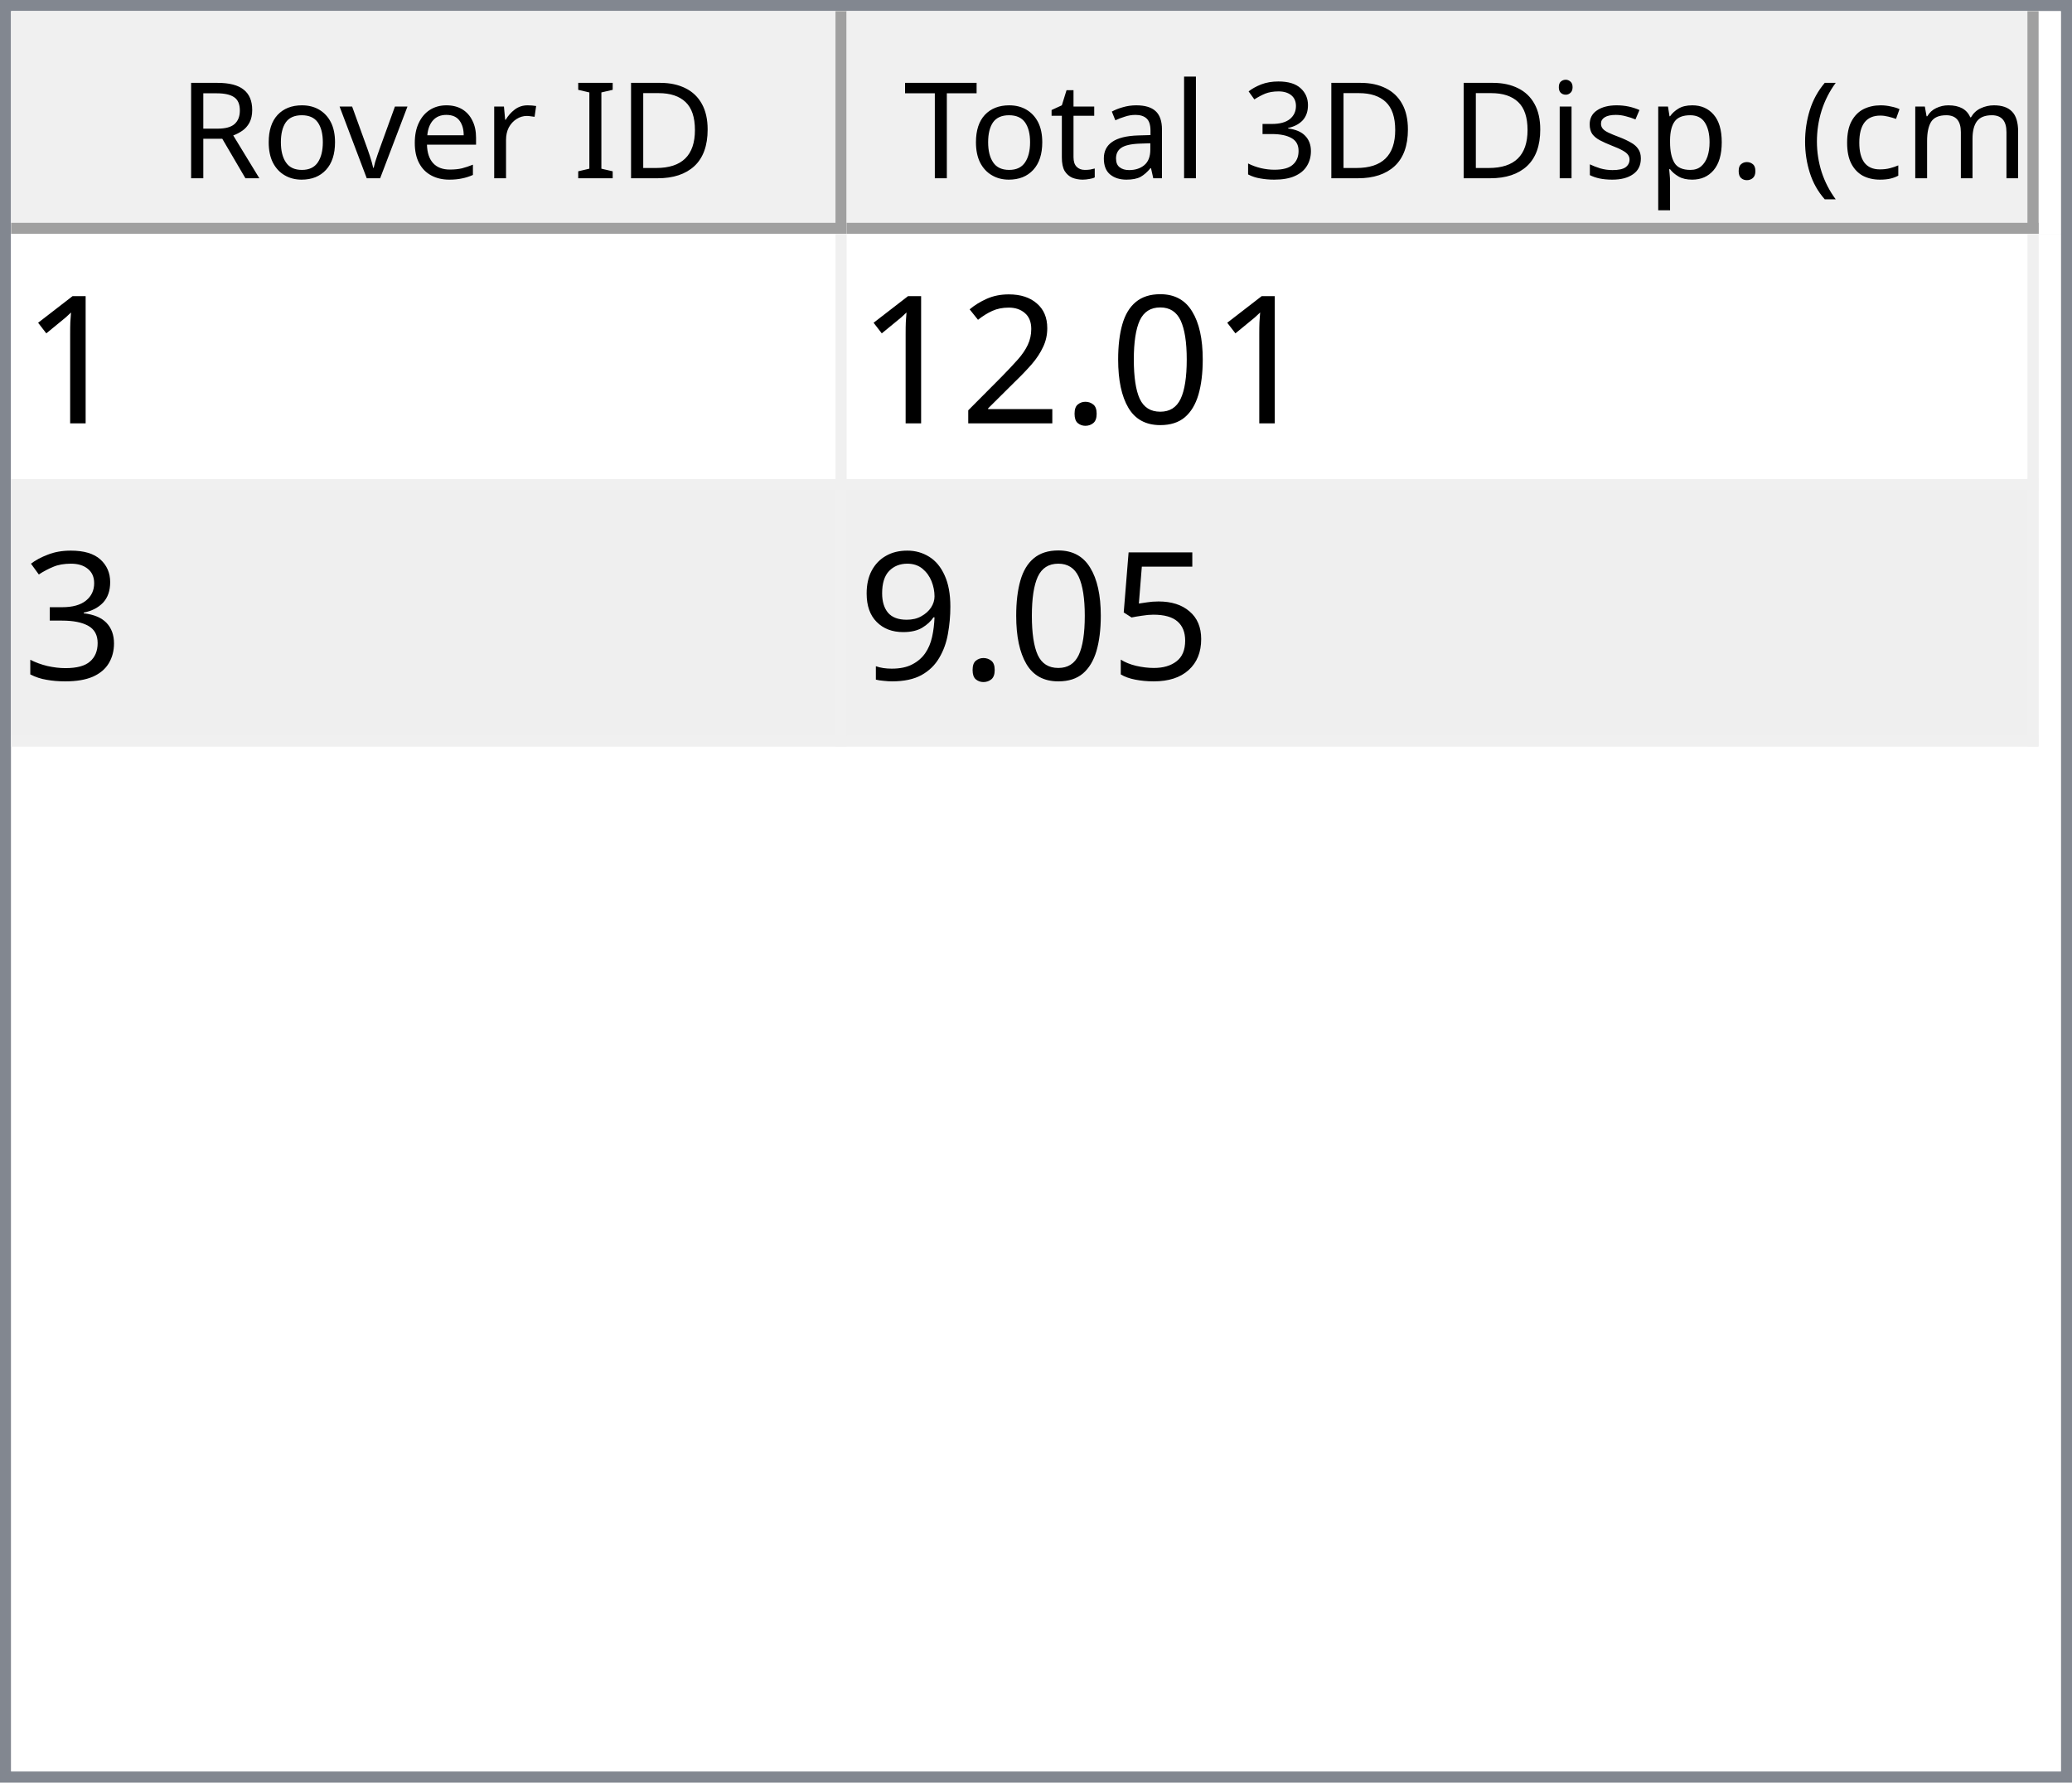
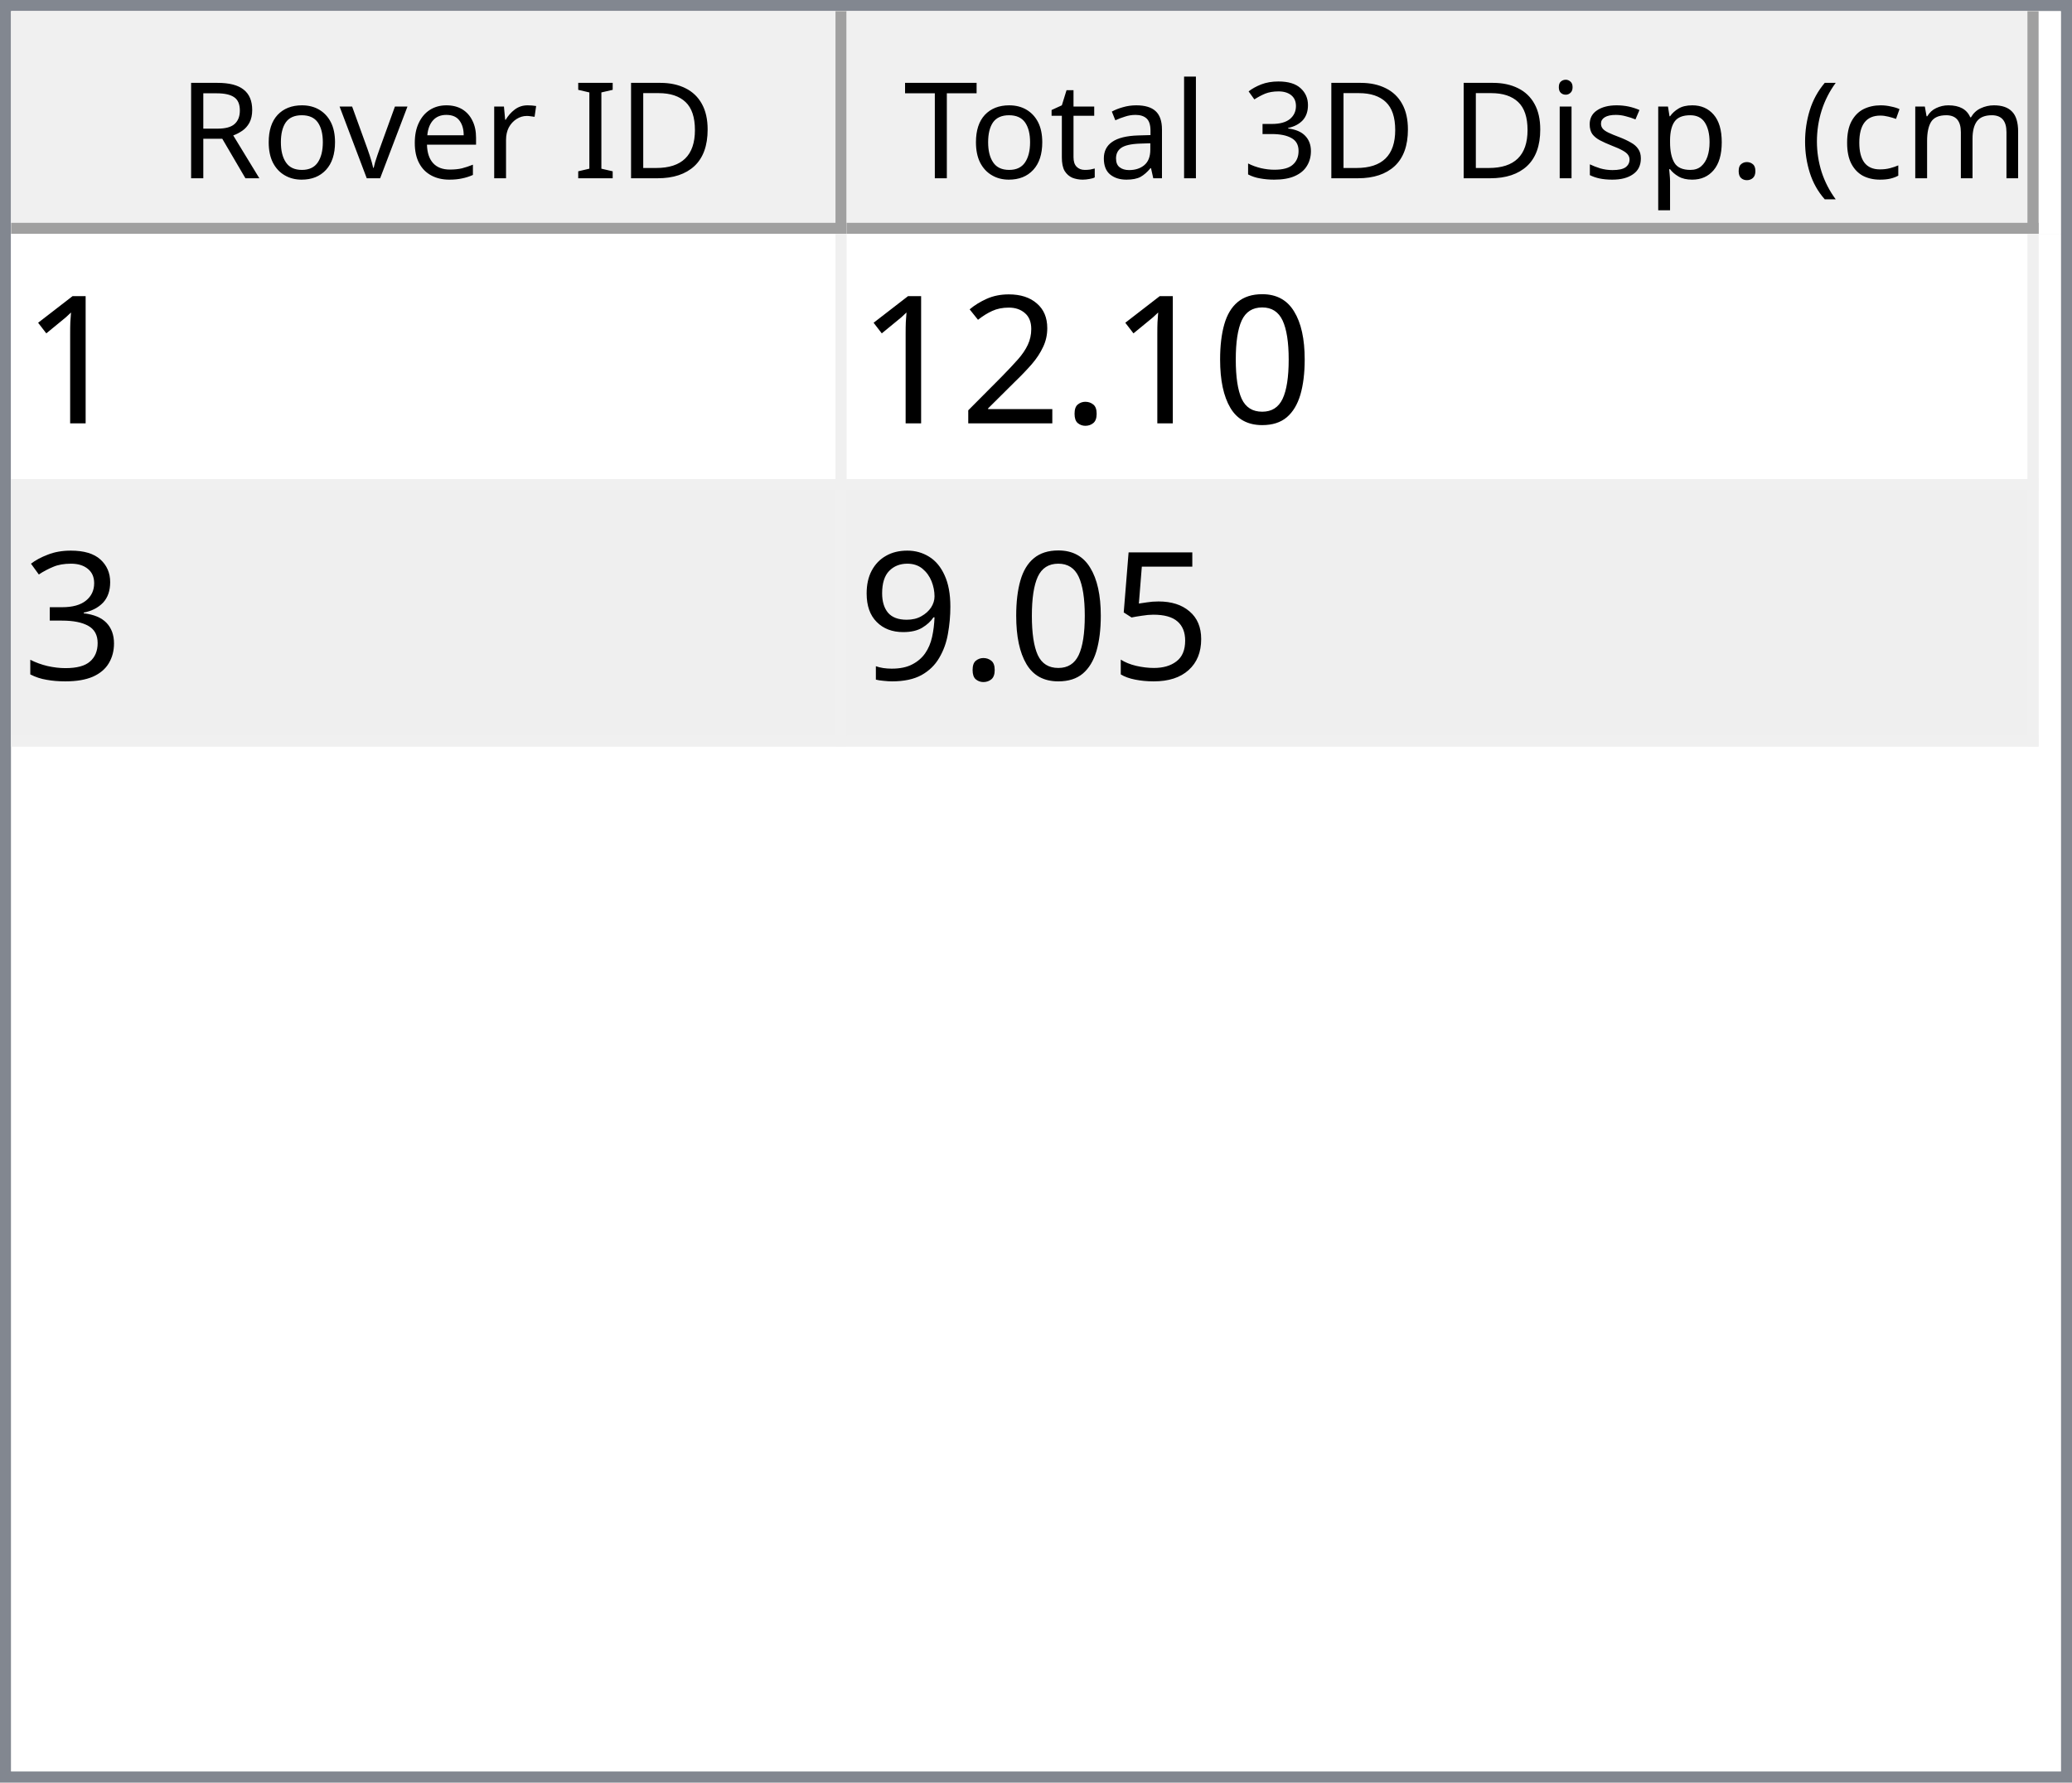
<svg xmlns="http://www.w3.org/2000/svg" style="fill-opacity:1; color-rendering:auto; color-interpolation:auto; text-rendering:auto; stroke:black; stroke-linecap:square; stroke-miterlimit:10; shape-rendering:auto; stroke-opacity:1; fill:black; stroke-dasharray:none; font-weight:normal; stroke-width:1; font-family:'Dialog'; font-style:normal; stroke-linejoin:miter; font-size:12px; stroke-dashoffset:0; image-rendering:auto;" width="186" height="160">
  <defs id="genericDefs" />
  <g>
    <defs id="defs1">
      <clipPath clipPathUnits="userSpaceOnUse" id="clipPath1">
        <path d="M0 0 L186 0 L186 160 L0 160 L0 0 Z" />
      </clipPath>
      <clipPath clipPathUnits="userSpaceOnUse" id="clipPath2">
        <path d="M0 0 L0 160 L186 160 L186 0 Z" />
      </clipPath>
      <clipPath clipPathUnits="userSpaceOnUse" id="clipPath3">
        <path d="M0 0 L0 20 L184 20 L184 0 Z" />
      </clipPath>
      <clipPath clipPathUnits="userSpaceOnUse" id="clipPath4">
        <path d="M0 0 L0 20 L75 20 L75 0 Z" />
      </clipPath>
      <clipPath clipPathUnits="userSpaceOnUse" id="clipPath5">
        <path d="M1 1 L1 19 L74 19 L74 1 Z" />
      </clipPath>
      <clipPath clipPathUnits="userSpaceOnUse" id="clipPath6">
        <path d="M0 0 L0 18 L73 18 L73 0 Z" />
      </clipPath>
      <clipPath clipPathUnits="userSpaceOnUse" id="clipPath7">
        <path d="M-0.5 -0.5 L-0.5 19.5 L74.5 19.5 L74.5 -0.5 Z" />
      </clipPath>
      <clipPath clipPathUnits="userSpaceOnUse" id="clipPath8">
        <path d="M0 0 L0 20 L107 20 L107 0 Z" />
      </clipPath>
      <clipPath clipPathUnits="userSpaceOnUse" id="clipPath9">
        <path d="M1 1 L1 19 L106 19 L106 1 Z" />
      </clipPath>
      <clipPath clipPathUnits="userSpaceOnUse" id="clipPath10">
        <path d="M0 0 L0 18 L105 18 L105 0 Z" />
      </clipPath>
      <clipPath clipPathUnits="userSpaceOnUse" id="clipPath11">
        <path d="M-0.5 -0.5 L-0.5 19.5 L106.5 19.5 L106.5 -0.5 Z" />
      </clipPath>
      <clipPath clipPathUnits="userSpaceOnUse" id="clipPath12">
        <path d="M0 0 L0 138 L184 138 L184 0 Z" />
      </clipPath>
      <clipPath clipPathUnits="userSpaceOnUse" id="clipPath13">
        <path d="M0 0 L0 46 L182 46 L182 0 Z" />
      </clipPath>
      <clipPath clipPathUnits="userSpaceOnUse" id="clipPath14">
        <path d="M-0.5 -0.5 L-0.5 45.5 L181.5 45.5 L181.5 -0.5 Z" />
      </clipPath>
      <clipPath clipPathUnits="userSpaceOnUse" id="clipPath15">
        <path d="M0 0 L0 22 L74 22 L74 0 Z" />
      </clipPath>
      <clipPath clipPathUnits="userSpaceOnUse" id="clipPath16">
        <path d="M0 0 L0 22 L106 22 L106 0 Z" />
      </clipPath>
      <font horiz-adv-x="64.551" id="font1">
        <font-face ascent="107.91" descent="25.098" units-per-em="100" style="font-style:normal; font-family:Segoe UI; font-weight:normal;" />
        <missing-glyph horiz-adv-x="64.551" d="M8.109 0 L8.109 68.266 L56.453 68.266 L56.453 0 L8.109 0 ZM15.328 7.234 L49.219 7.234 L49.219 61.031 L15.328 61.031 L15.328 7.234 Z" />
        <glyph unicode="D" horiz-adv-x="70.117" d="M9.188 0 L9.188 70.016 L28.516 70.016 Q65.531 70.016 65.531 35.891 Q65.531 19.672 55.25 9.836 Q44.969 0 27.734 0 L9.188 0 ZM17.391 62.594 L17.391 7.422 L27.828 7.422 Q41.609 7.422 49.273 14.797 Q56.938 22.172 56.938 35.688 Q56.938 62.594 28.328 62.594 L17.391 62.594 Z" />
        <glyph unicode="I" horiz-adv-x="26.611" d="M17.391 0 L9.188 0 L9.188 70.016 L17.391 70.016 L17.391 0 Z" />
        <glyph unicode=" " horiz-adv-x="27.393" d="" />
        <glyph unicode="r" horiz-adv-x="34.766" d="M34.188 41.891 Q32.078 43.5 28.125 43.5 Q23 43.5 19.555 38.672 Q16.109 33.844 16.109 25.484 L16.109 0 L8.109 0 L8.109 50 L16.109 50 L16.109 39.703 L16.312 39.703 Q18.016 44.969 21.531 47.922 Q25.047 50.875 29.391 50.875 Q32.516 50.875 34.188 50.203 L34.188 41.891 Z" />
        <glyph unicode="e" horiz-adv-x="52.295" d="M48.297 23 L12.984 23 Q13.188 14.656 17.484 10.109 Q21.781 5.562 29.297 5.562 Q37.75 5.562 44.828 11.141 L44.828 3.609 Q38.234 -1.172 27.391 -1.172 Q16.797 -1.172 10.742 5.641 Q4.688 12.453 4.688 24.812 Q4.688 36.469 11.305 43.82 Q17.922 51.172 27.734 51.172 Q37.547 51.172 42.922 44.828 Q48.297 38.484 48.297 27.203 L48.297 23 ZM40.094 29.781 Q40.047 36.719 36.75 40.578 Q33.453 44.438 27.594 44.438 Q21.922 44.438 17.969 40.383 Q14.016 36.328 13.094 29.781 L40.094 29.781 Z" />
        <glyph unicode="v" horiz-adv-x="47.9" d="M47.406 50 L27.484 0 L19.625 0 L0.688 50 L9.469 50 L22.172 13.672 Q23.578 9.672 23.922 6.688 L24.125 6.688 Q24.609 10.453 25.688 13.484 L38.969 50 L47.406 50 Z" />
        <glyph unicode="o" horiz-adv-x="58.594" d="M29 -1.172 Q17.922 -1.172 11.305 5.836 Q4.688 12.844 4.688 24.422 Q4.688 37.016 11.57 44.094 Q18.453 51.172 30.172 51.172 Q41.359 51.172 47.633 44.289 Q53.906 37.406 53.906 25.203 Q53.906 13.234 47.141 6.031 Q40.375 -1.172 29 -1.172 ZM29.594 44.438 Q21.875 44.438 17.383 39.188 Q12.891 33.938 12.891 24.703 Q12.891 15.828 17.43 10.695 Q21.969 5.562 29.594 5.562 Q37.359 5.562 41.531 10.594 Q45.703 15.625 45.703 24.906 Q45.703 34.281 41.531 39.359 Q37.359 44.438 29.594 44.438 Z" />
        <glyph unicode="R" horiz-adv-x="59.814" d="M59.375 0 L49.609 0 L37.891 19.625 Q36.281 22.359 34.766 24.289 Q33.25 26.219 31.664 27.438 Q30.078 28.656 28.25 29.219 Q26.422 29.781 24.125 29.781 L17.391 29.781 L17.391 0 L9.188 0 L9.188 70.016 L30.078 70.016 Q34.672 70.016 38.555 68.867 Q42.438 67.719 45.289 65.375 Q48.141 63.031 49.758 59.547 Q51.375 56.062 51.375 51.375 Q51.375 47.703 50.273 44.656 Q49.172 41.609 47.148 39.211 Q45.125 36.812 42.266 35.133 Q39.406 33.453 35.844 32.516 L35.844 32.328 Q37.594 31.547 38.891 30.547 Q40.188 29.547 41.359 28.18 Q42.531 26.812 43.68 25.078 Q44.828 23.344 46.234 21.047 L59.375 0 ZM17.391 62.594 L17.391 37.203 L28.516 37.203 Q31.594 37.203 34.203 38.133 Q36.812 39.062 38.719 40.797 Q40.625 42.531 41.703 45.047 Q42.781 47.562 42.781 50.688 Q42.781 56.297 39.141 59.445 Q35.5 62.594 28.609 62.594 L17.391 62.594 Z" />
        <glyph unicode=")" horiz-adv-x="30.176" d="M8.297 -15.922 L1.172 -15.922 Q16.406 2.344 16.406 26.812 Q16.406 51.469 1.078 70.016 L8.297 70.016 Q23.531 52.156 23.531 26.703 Q23.531 1.375 8.297 -15.922 Z" />
        <glyph unicode="m" horiz-adv-x="86.133" d="M79.109 0 L71.094 0 L71.094 28.719 Q71.094 37.016 68.531 40.727 Q65.969 44.438 59.906 44.438 Q54.781 44.438 51.195 39.75 Q47.609 35.062 47.609 28.516 L47.609 0 L39.594 0 L39.594 29.688 Q39.594 44.438 28.219 44.438 Q22.953 44.438 19.531 40.016 Q16.109 35.594 16.109 28.516 L16.109 0 L8.109 0 L8.109 50 L16.109 50 L16.109 42.094 L16.312 42.094 Q21.625 51.172 31.844 51.172 Q36.969 51.172 40.773 48.312 Q44.578 45.453 46 40.828 Q51.562 51.172 62.594 51.172 Q79.109 51.172 79.109 30.812 L79.109 0 Z" />
        <glyph unicode="c" horiz-adv-x="46.191" d="M42.188 2.297 Q36.422 -1.172 28.516 -1.172 Q17.828 -1.172 11.258 5.789 Q4.688 12.75 4.688 23.828 Q4.688 36.188 11.766 43.68 Q18.844 51.172 30.672 51.172 Q37.25 51.172 42.281 48.734 L42.281 40.531 Q36.719 44.438 30.375 44.438 Q22.703 44.438 17.797 38.945 Q12.891 33.453 12.891 24.516 Q12.891 15.719 17.508 10.641 Q22.125 5.562 29.891 5.562 Q36.422 5.562 42.188 9.906 L42.188 2.297 Z" />
        <glyph unicode="(" horiz-adv-x="30.176" d="M29.109 -15.922 L21.969 -15.922 Q6.844 1.375 6.844 26.703 Q6.844 52.156 21.969 70.016 L29.203 70.016 Q13.875 51.469 13.875 26.812 Q13.875 2.344 29.109 -15.922 Z" />
        <glyph unicode="." horiz-adv-x="21.68" d="M10.891 -1.078 Q8.641 -1.078 7.055 0.539 Q5.469 2.156 5.469 4.391 Q5.469 6.641 7.055 8.273 Q8.641 9.906 10.891 9.906 Q13.188 9.906 14.797 8.273 Q16.406 6.641 16.406 4.391 Q16.406 2.156 14.797 0.539 Q13.188 -1.078 10.891 -1.078 Z" />
        <glyph unicode="p" horiz-adv-x="58.789" d="M16.312 7.234 L16.109 7.234 L16.109 -23 L8.109 -23 L8.109 50 L16.109 50 L16.109 41.219 L16.312 41.219 Q22.219 51.172 33.594 51.172 Q43.266 51.172 48.688 44.461 Q54.109 37.75 54.109 26.469 Q54.109 13.922 48 6.375 Q41.891 -1.172 31.297 -1.172 Q21.578 -1.172 16.312 7.234 ZM16.109 27.391 L16.109 20.406 Q16.109 14.203 20.141 9.883 Q24.172 5.562 30.375 5.562 Q37.641 5.562 41.773 11.133 Q45.906 16.703 45.906 26.609 Q45.906 34.969 42.047 39.703 Q38.188 44.438 31.594 44.438 Q24.609 44.438 20.359 39.578 Q16.109 34.719 16.109 27.391 Z" />
        <glyph unicode="s" horiz-adv-x="42.432" d="M5.078 1.812 L5.078 10.406 Q11.625 5.562 19.484 5.562 Q30.031 5.562 30.031 12.594 Q30.031 14.594 29.125 15.992 Q28.219 17.391 26.68 18.461 Q25.141 19.531 23.07 20.383 Q21 21.234 18.609 22.172 Q15.281 23.484 12.766 24.828 Q10.25 26.172 8.57 27.859 Q6.891 29.547 6.031 31.695 Q5.172 33.844 5.172 36.719 Q5.172 40.234 6.789 42.945 Q8.406 45.656 11.086 47.484 Q13.766 49.312 17.211 50.242 Q20.656 51.172 24.312 51.172 Q30.812 51.172 35.938 48.922 L35.938 40.828 Q30.422 44.438 23.25 44.438 Q21 44.438 19.195 43.922 Q17.391 43.406 16.094 42.477 Q14.797 41.547 14.086 40.258 Q13.375 38.969 13.375 37.406 Q13.375 35.453 14.086 34.133 Q14.797 32.812 16.164 31.789 Q17.531 30.766 19.484 29.938 Q21.438 29.109 23.922 28.125 Q27.25 26.859 29.883 25.516 Q32.516 24.172 34.375 22.484 Q36.234 20.797 37.234 18.602 Q38.234 16.406 38.234 13.375 Q38.234 9.672 36.602 6.938 Q34.969 4.203 32.234 2.398 Q29.5 0.594 25.93 -0.289 Q22.359 -1.172 18.453 -1.172 Q10.75 -1.172 5.078 1.812 Z" />
        <glyph unicode="i" horiz-adv-x="24.219" d="M12.203 62.703 Q10.062 62.703 8.547 64.164 Q7.031 65.625 7.031 67.875 Q7.031 70.125 8.547 71.609 Q10.062 73.094 12.203 73.094 Q14.406 73.094 15.945 71.609 Q17.484 70.125 17.484 67.875 Q17.484 65.719 15.945 64.211 Q14.406 62.703 12.203 62.703 ZM16.109 0 L8.109 0 L8.109 50 L16.109 50 L16.109 0 Z" />
        <glyph unicode="3" horiz-adv-x="53.906" d="M46.531 19.828 Q46.531 15.094 44.75 11.211 Q42.969 7.328 39.719 4.57 Q36.469 1.812 31.93 0.297 Q27.391 -1.219 21.922 -1.219 Q11.922 -1.219 6 2.594 L6 11.188 Q13.094 5.609 22.219 5.609 Q25.875 5.609 28.828 6.539 Q31.781 7.469 33.906 9.227 Q36.031 10.984 37.18 13.477 Q38.328 15.969 38.328 19.094 Q38.328 32.812 18.797 32.812 L12.984 32.812 L12.984 39.594 L18.5 39.594 Q35.797 39.594 35.797 52.484 Q35.797 64.406 22.609 64.406 Q15.188 64.406 8.688 59.422 L8.688 67.188 Q15.375 71.188 24.609 71.188 Q29 71.188 32.57 69.969 Q36.141 68.75 38.68 66.555 Q41.219 64.359 42.609 61.281 Q44 58.203 44 54.5 Q44 40.672 30.031 36.719 L30.031 36.531 Q33.594 36.141 36.625 34.797 Q39.656 33.453 41.852 31.305 Q44.047 29.156 45.289 26.25 Q46.531 23.344 46.531 19.828 Z" />
        <glyph unicode="l" horiz-adv-x="24.219" d="M16.109 0 L8.109 0 L8.109 74.031 L16.109 74.031 L16.109 0 Z" />
        <glyph unicode="a" horiz-adv-x="50.879" d="M43.891 0 L35.891 0 L35.891 7.812 L35.688 7.812 Q30.469 -1.172 20.312 -1.172 Q12.844 -1.172 8.617 2.781 Q4.391 6.734 4.391 13.281 Q4.391 27.297 20.906 29.594 L35.891 31.688 Q35.891 44.438 25.594 44.438 Q16.547 44.438 9.281 38.281 L9.281 46.484 Q16.656 51.172 26.266 51.172 Q43.891 51.172 43.891 32.516 L43.891 0 ZM35.891 25.297 L23.828 23.641 Q18.266 22.859 15.43 20.875 Q12.594 18.891 12.594 13.875 Q12.594 10.203 15.211 7.883 Q17.828 5.562 22.172 5.562 Q28.125 5.562 32.008 9.742 Q35.891 13.922 35.891 20.312 L35.891 25.297 Z" />
        <glyph unicode="t" horiz-adv-x="33.887" d="M31.297 0.484 Q28.469 -1.078 23.828 -1.078 Q10.688 -1.078 10.688 13.578 L10.688 43.172 L2.094 43.172 L2.094 50 L10.688 50 L10.688 62.203 L18.703 64.797 L18.703 50 L31.297 50 L31.297 43.172 L18.703 43.172 L18.703 14.984 Q18.703 9.969 20.414 7.82 Q22.125 5.672 26.078 5.672 Q29.109 5.672 31.297 7.328 L31.297 0.484 Z" />
        <glyph unicode="T" horiz-adv-x="52.393" d="M50.594 62.594 L30.375 62.594 L30.375 0 L22.172 0 L22.172 62.594 L2 62.594 L2 70.016 L50.594 70.016 L50.594 62.594 Z" />
      </font>
      <font horiz-adv-x="75.0" id="font2">
        <font-face ascent="100.537" descent="21.973" units-per-em="100" style="font-style:normal; font-family:sans-serif; font-weight:normal;" />
        <missing-glyph horiz-adv-x="75.0" d="M12.5 0 L12.5 62.5 L62.5 62.5 L62.5 0 L12.5 0 ZM14.062 1.562 L60.938 1.562 L60.938 60.938 L14.062 60.938 L14.062 1.562 Z" />
        <glyph unicode="1" horiz-adv-x="55.615" d="M37.25 0 L28.469 0 L28.469 56 Q25.297 52.984 20.141 49.953 Q14.984 46.922 10.891 45.406 L10.891 53.906 Q18.266 57.375 23.781 62.305 Q29.297 67.234 31.594 71.875 L37.25 71.875 L37.25 0 Z" />
        <glyph unicode="0" horiz-adv-x="55.615" d="M4.156 35.297 Q4.156 48 6.766 55.742 Q9.375 63.484 14.523 67.68 Q19.672 71.875 27.484 71.875 Q33.25 71.875 37.594 69.555 Q41.938 67.234 44.773 62.867 Q47.609 58.5 49.219 52.227 Q50.828 45.953 50.828 35.297 Q50.828 22.703 48.242 14.969 Q45.656 7.234 40.508 3.008 Q35.359 -1.219 27.484 -1.219 Q17.141 -1.219 11.234 6.203 Q4.156 15.141 4.156 35.297 ZM13.188 35.297 Q13.188 17.672 17.312 11.836 Q21.438 6 27.484 6 Q33.547 6 37.672 11.859 Q41.797 17.719 41.797 35.297 Q41.797 52.984 37.672 58.789 Q33.547 64.594 27.391 64.594 Q21.344 64.594 17.719 59.469 Q13.188 52.938 13.188 35.297 Z" />
        <glyph unicode="." horiz-adv-x="27.783" d="M9.078 0 L9.078 10.016 L19.094 10.016 L19.094 0 L9.078 0 Z" />
        <glyph unicode="2" horiz-adv-x="55.615" d="M50.344 8.453 L50.344 0 L3.031 0 Q2.938 3.172 4.047 6.109 Q5.859 10.938 9.836 15.625 Q13.812 20.312 21.344 26.469 Q33.016 36.031 37.117 41.625 Q41.219 47.219 41.219 52.203 Q41.219 57.422 37.477 61.008 Q33.734 64.594 27.734 64.594 Q21.391 64.594 17.578 60.789 Q13.766 56.984 13.719 50.25 L4.688 51.172 Q5.609 61.281 11.664 66.578 Q17.719 71.875 27.938 71.875 Q38.234 71.875 44.242 66.164 Q50.25 60.453 50.25 52 Q50.25 47.703 48.492 43.555 Q46.734 39.406 42.656 34.812 Q38.578 30.219 29.109 22.219 Q21.188 15.578 18.945 13.211 Q16.703 10.844 15.234 8.453 L50.344 8.453 Z" />
        <glyph unicode="3" horiz-adv-x="55.615" d="M4.203 18.891 L12.984 20.062 Q14.5 12.594 18.141 9.297 Q21.781 6 27 6 Q33.203 6 37.477 10.297 Q41.75 14.594 41.75 20.953 Q41.75 27 37.797 30.93 Q33.844 34.859 27.734 34.859 Q25.25 34.859 21.531 33.891 L22.516 41.609 Q23.391 41.5 23.922 41.5 Q29.547 41.5 34.039 44.43 Q38.531 47.359 38.531 53.469 Q38.531 58.297 35.258 61.477 Q31.984 64.656 26.812 64.656 Q21.688 64.656 18.266 61.43 Q14.844 58.203 13.875 51.766 L5.078 53.328 Q6.688 62.156 12.398 67.016 Q18.109 71.875 26.609 71.875 Q32.469 71.875 37.398 69.359 Q42.328 66.844 44.945 62.5 Q47.562 58.156 47.562 53.266 Q47.562 48.641 45.07 44.828 Q42.578 41.016 37.703 38.766 Q44.047 37.312 47.562 32.695 Q51.078 28.078 51.078 21.141 Q51.078 11.766 44.242 5.25 Q37.406 -1.266 26.953 -1.266 Q17.531 -1.266 11.305 4.352 Q5.078 9.969 4.203 18.891 Z" />
        <glyph unicode="5" horiz-adv-x="55.615" d="M4.156 18.75 L13.375 19.531 Q14.406 12.797 18.141 9.398 Q21.875 6 27.156 6 Q33.5 6 37.891 10.789 Q42.281 15.578 42.281 23.484 Q42.281 31 38.062 35.352 Q33.844 39.703 27 39.703 Q22.75 39.703 19.336 37.773 Q15.922 35.844 13.969 32.766 L5.719 33.844 L12.641 70.609 L48.25 70.609 L48.25 62.203 L19.672 62.203 L15.828 42.969 Q22.266 47.469 29.344 47.469 Q38.719 47.469 45.164 40.969 Q51.609 34.469 51.609 24.266 Q51.609 14.547 45.953 7.469 Q39.062 -1.219 27.156 -1.219 Q17.391 -1.219 11.211 4.25 Q5.031 9.719 4.156 18.75 Z" />
        <glyph unicode="9" horiz-adv-x="55.615" d="M5.469 16.547 L13.922 17.328 Q14.984 11.375 18.016 8.688 Q21.047 6 25.781 6 Q29.828 6 32.883 7.859 Q35.938 9.719 37.891 12.82 Q39.844 15.922 41.164 21.195 Q42.484 26.469 42.484 31.938 Q42.484 32.516 42.438 33.688 Q39.797 29.5 35.234 26.883 Q30.672 24.266 25.344 24.266 Q16.453 24.266 10.305 30.711 Q4.156 37.156 4.156 47.703 Q4.156 58.594 10.578 65.234 Q17 71.875 26.656 71.875 Q33.641 71.875 39.43 68.117 Q45.219 64.359 48.219 57.398 Q51.219 50.438 51.219 37.25 Q51.219 23.531 48.242 15.406 Q45.266 7.281 39.383 3.031 Q33.5 -1.219 25.594 -1.219 Q17.188 -1.219 11.867 3.445 Q6.547 8.109 5.469 16.547 ZM41.453 48.141 Q41.453 55.719 37.43 60.156 Q33.406 64.594 27.734 64.594 Q21.875 64.594 17.531 59.812 Q13.188 55.031 13.188 47.406 Q13.188 40.578 17.312 36.305 Q21.438 32.031 27.484 32.031 Q33.594 32.031 37.523 36.305 Q41.453 40.578 41.453 48.141 Z" />
      </font>
    </defs>
    <g style="fill:white; stroke:white;">
      <rect x="0" y="0" width="186" style="clip-path:url(#clipPath1); stroke:none;" height="160" />
    </g>
    <g style="fill:white; text-rendering:optimizeSpeed; color-rendering:optimizeSpeed; image-rendering:optimizeSpeed; shape-rendering:crispEdges; stroke:white; color-interpolation:sRGB;">
      <rect x="0" width="186" height="160" y="0" style="stroke:none;" />
      <path style="stroke:none;" d="M0 160 L186 160 L186 0 L0 0 Z" />
    </g>
    <g style="fill:rgb(240,240,240); font-family:'Segoe UI'; stroke:rgb(240,240,240);">
      <rect x="0" y="0" width="186" style="clip-path:url(#clipPath2); stroke:none;" height="160" />
    </g>
    <g style="fill:rgb(130,135,144); font-family:'Segoe UI'; stroke:rgb(130,135,144);">
      <path d="M0 0 L186 0 L186 160 L0 160 L0 0 ZM1 1 L185 1 L185 159 L1 159 L1 1 Z" style="fill-rule:evenodd; clip-path:url(#clipPath2); stroke:none;" />
    </g>
    <g style="fill:white; font-family:'Segoe UI'; stroke:white;" transform="translate(1,1)">
      <rect x="0" y="0" width="184" style="clip-path:url(#clipPath3); stroke:none;" height="20" />
    </g>
    <g style="fill:rgb(240,240,240); font-family:'Segoe UI'; stroke:rgb(240,240,240);" transform="translate(1,1)">
      <rect x="0" y="0" width="75" style="clip-path:url(#clipPath4); stroke:none;" height="20" />
    </g>
    <g style="font-family:'Segoe UI';" transform="translate(2,2)">
      <text x="14" xml:space="preserve" y="14" style="clip-path:url(#clipPath6); stroke:none;">Rover ID</text>
    </g>
    <g style="fill:rgb(160,160,160); font-family:'Segoe UI'; stroke:rgb(160,160,160); stroke-linejoin:bevel;" transform="translate(1.5,1.5)">
      <line x1="74" x2="74" y1="0" style="fill:none; clip-path:url(#clipPath7);" y2="19" />
    </g>
    <g style="fill:rgb(160,160,160); font-family:'Segoe UI'; stroke:rgb(160,160,160); stroke-linejoin:bevel;" transform="matrix(1,0,0,1,1,1) translate(0.5,0.5)">
      <line x1="0" x2="74" y1="19" style="fill:none; clip-path:url(#clipPath7);" y2="19" />
    </g>
    <g style="fill:rgb(240,240,240); font-family:'Segoe UI'; stroke:rgb(240,240,240);" transform="translate(76,1)">
      <rect x="0" y="0" width="107" style="clip-path:url(#clipPath8); stroke:none;" height="20" />
    </g>
    <g style="font-family:'Segoe UI';" transform="translate(77,2)">
      <text x="1" xml:space="preserve" y="14" style="clip-path:url(#clipPath10); stroke:none;"> Total 3D Disp. (cm)</text>
    </g>
    <g style="fill:rgb(160,160,160); font-family:'Segoe UI'; stroke:rgb(160,160,160); stroke-linejoin:bevel;" transform="translate(76.5,1.5)">
      <line x1="106" x2="106" y1="0" style="fill:none; clip-path:url(#clipPath11);" y2="19" />
    </g>
    <g style="fill:rgb(160,160,160); font-family:'Segoe UI'; stroke:rgb(160,160,160); stroke-linejoin:bevel;" transform="matrix(1,0,0,1,76,1) translate(0.5,0.5)">
      <line x1="0" x2="106" y1="19" style="fill:none; clip-path:url(#clipPath11);" y2="19" />
    </g>
    <g style="fill:white; font-family:'Segoe UI'; stroke:white;" transform="translate(1,21)">
      <rect x="0" y="0" width="184" style="clip-path:url(#clipPath12); stroke:none;" height="138" />
    </g>
    <g style="fill:rgb(240,240,240); font-size:16px; font-family:sans-serif; stroke:rgb(240,240,240);" transform="translate(1,21)">
      <rect x="0" y="0" width="182" style="clip-path:url(#clipPath13); stroke:none;" height="46" />
      <line transform="translate(0.5,0.5)" x1="0" x2="181" y1="22" style="clip-path:url(#clipPath14); fill:none; stroke-linejoin:bevel;" y2="22" />
    </g>
    <g transform="matrix(1,0,0,1,1,21) translate(0.5,0.5)" style="fill:rgb(240,240,240); font-size:16px; font-family:sans-serif; stroke:rgb(240,240,240); stroke-linejoin:bevel;">
      <line x1="0" x2="181" y1="45" style="fill:none; clip-path:url(#clipPath14);" y2="45" />
    </g>
    <g transform="matrix(1,0,0,1,1,21) translate(0.5,0.5)" style="fill:rgb(240,240,240); font-size:16px; font-family:sans-serif; stroke:rgb(240,240,240); stroke-linejoin:bevel;">
      <line x1="74" x2="74" y1="0" style="fill:none; clip-path:url(#clipPath14);" y2="45" />
    </g>
    <g transform="matrix(1,0,0,1,1,21) translate(0.5,0.5)" style="fill:rgb(240,240,240); font-size:16px; font-family:sans-serif; stroke:rgb(240,240,240); stroke-linejoin:bevel;">
      <line x1="181" x2="181" y1="0" style="fill:none; clip-path:url(#clipPath14);" y2="45" />
    </g>
    <g style="fill:white; font-size:16px; font-family:sans-serif; stroke:white;" transform="matrix(1,0,0,1,1,21)">
      <rect x="0" y="0" width="74" style="clip-path:url(#clipPath15); stroke:none;" height="22" />
      <text x="1" y="17" style="fill:black; clip-path:url(#clipPath15); stroke:none;" xml:space="preserve">1</text>
    </g>
    <g style="fill:white; font-size:16px; font-family:sans-serif; stroke:white;" transform="matrix(1,0,0,1,1,21) translate(75,0)">
      <rect x="0" y="0" width="106" style="clip-path:url(#clipPath16); stroke:none;" height="22" />
-       <text x="1" y="17" style="fill:black; clip-path:url(#clipPath16); stroke:none;" xml:space="preserve">12.01</text>
+       <text x="1" y="17" style="fill:black; clip-path:url(#clipPath16); stroke:none;" xml:space="preserve">12.10</text>
    </g>
    <g style="fill:rgb(239,239,239); font-size:16px; font-family:sans-serif; stroke:rgb(239,239,239);" transform="matrix(1,0,0,1,1,21) translate(0,23)">
      <rect x="0" y="0" width="74" style="clip-path:url(#clipPath15); stroke:none;" height="22" />
      <text x="1" y="17" style="fill:black; clip-path:url(#clipPath15); stroke:none;" xml:space="preserve">3</text>
    </g>
    <g style="fill:rgb(239,239,239); font-size:16px; font-family:sans-serif; stroke:rgb(239,239,239);" transform="matrix(1,0,0,1,1,21) translate(75,23)">
      <rect x="0" y="0" width="106" style="clip-path:url(#clipPath16); stroke:none;" height="22" />
      <text x="1" y="17" style="fill:black; clip-path:url(#clipPath16); stroke:none;" xml:space="preserve">9.05</text>
    </g>
  </g>
</svg>
